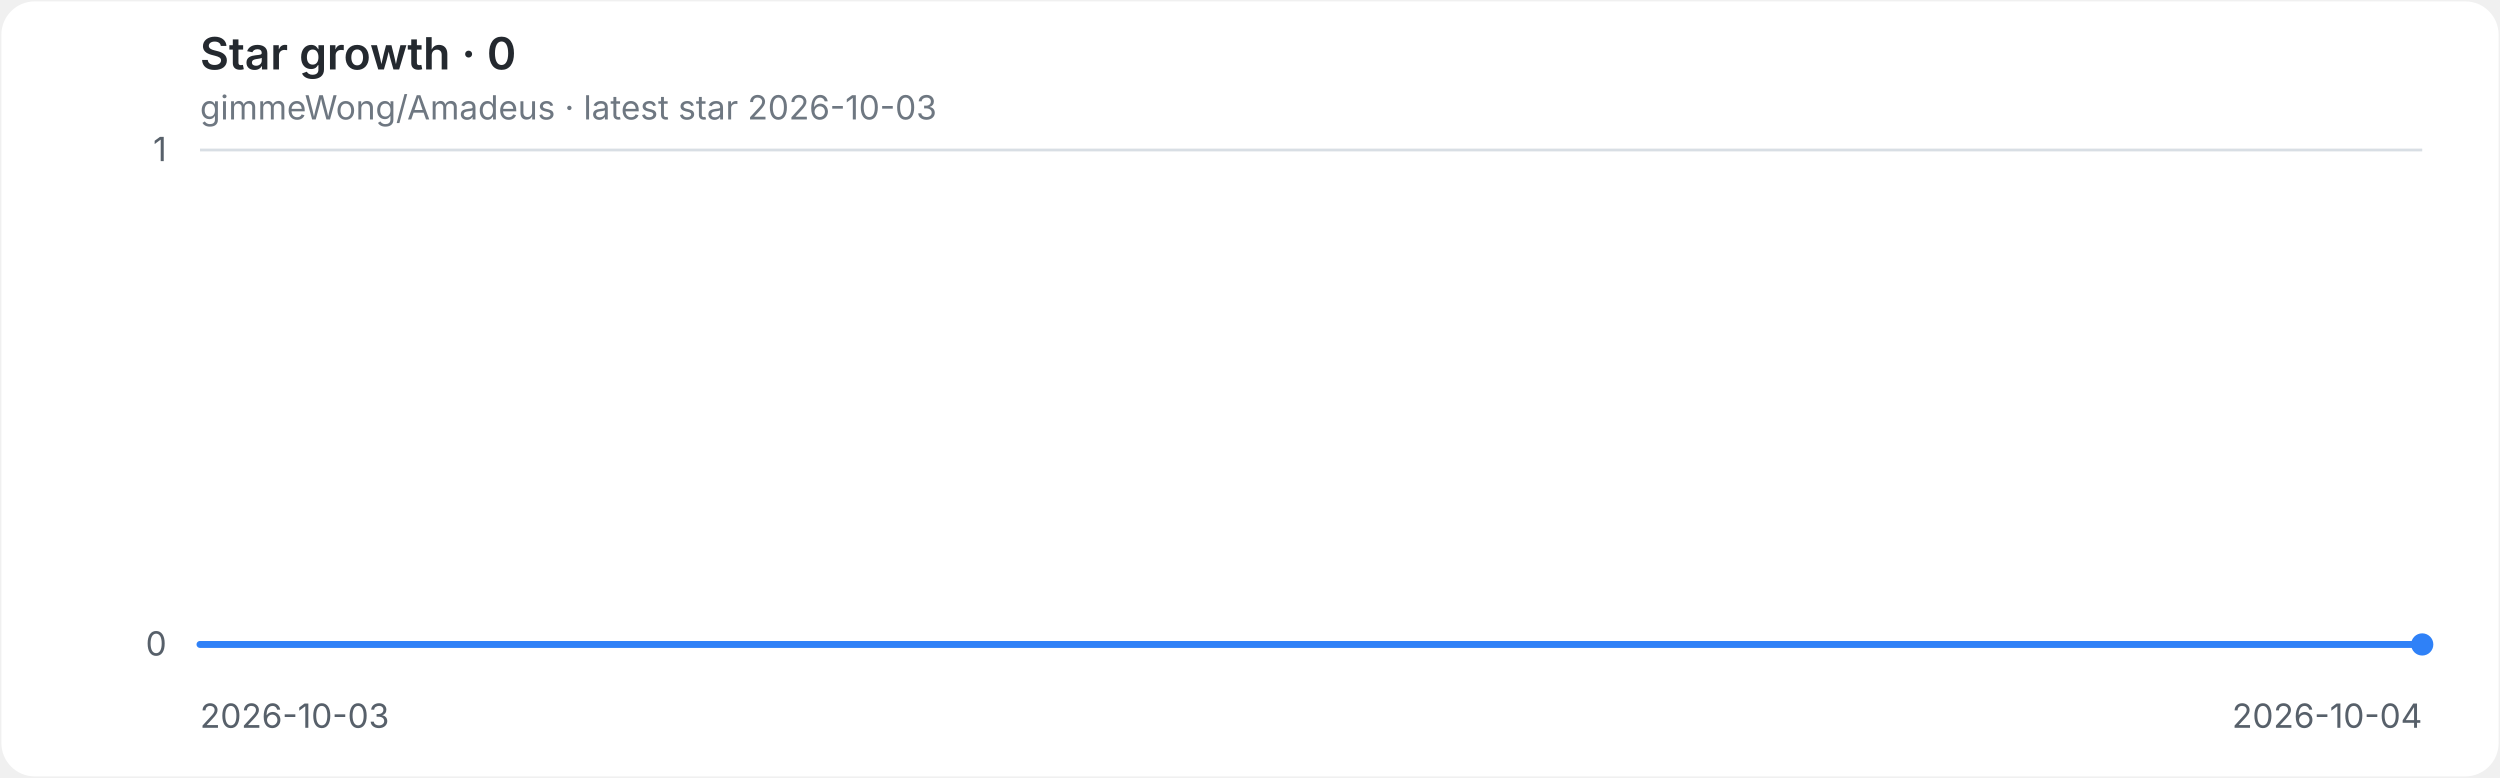
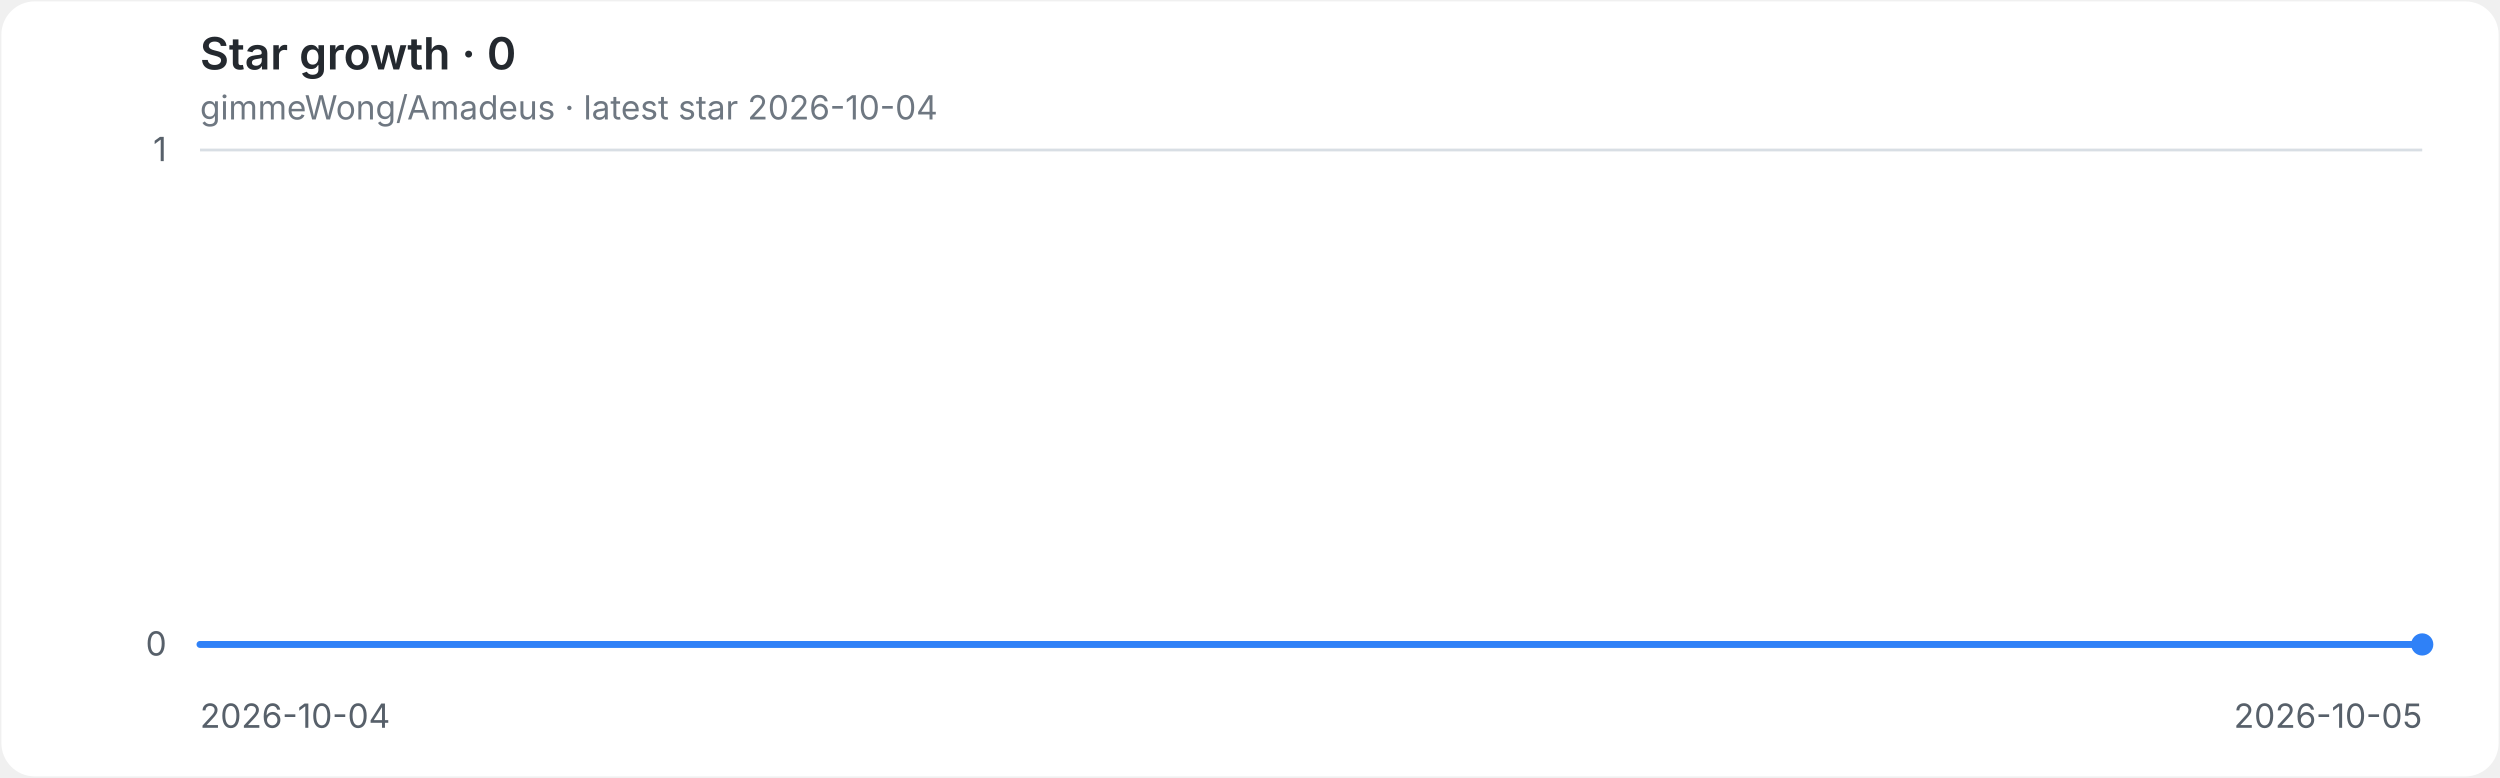
<svg xmlns="http://www.w3.org/2000/svg" role="img" aria-labelledby="title desc" viewBox="0 0 900 280">
  <style>
.background{fill:#ffffff}.grid{stroke:#d8dee4;stroke-width:1}.axis{fill:#57606a;font:12px -apple-system,BlinkMacSystemFont,'Segoe UI',sans-serif}.heading{fill:#24292f;font:600 16px -apple-system,BlinkMacSystemFont,'Segoe UI',sans-serif}.meta{fill:#6e7781;font:12px -apple-system,BlinkMacSystemFont,'Segoe UI',sans-serif}.line{fill:none;stroke:#2f81f7;stroke-width:2.5;stroke-linecap:round;stroke-linejoin:round}.endpoint{fill:#2f81f7}
@media(prefers-color-scheme:dark){.background{fill:#0d1117}.grid{stroke:#30363d}.axis{fill:#8b949e}.heading{fill:#e6edf3}.meta{fill:#8b949e}.line{stroke:#58a6ff}.endpoint{fill:#58a6ff}}
</style>
  <rect class="background" x="0.5" y="0.5" width="899" height="279" rx="12" />
  <text class="heading" x="72" y="25">Star growth · 0</text>
-   <text class="meta" x="72" y="43">gimmeWong/Amadeus · latest star 2026-10-03</text>
+   <text class="meta" x="72" y="43">gimmeWong/Amadeus · latest star 2026-10-04</text>
  <line class="grid" x1="72" y1="232.0" x2="872" y2="232.0" />
  <text class="axis" x="60" y="236.0" text-anchor="end">0</text>
  <line class="grid" x1="72" y1="54.0" x2="872" y2="54.0" />
  <text class="axis" x="60" y="58.0" text-anchor="end">1</text>
-   <text class="axis" x="72.0" y="262" text-anchor="start">2026-10-03</text>
-   <text class="axis" x="872.0" y="262" text-anchor="end">2026-10-04</text>
+   <text class="axis" x="72.0" y="262" text-anchor="start">2026-10-04</text>
+   <text class="axis" x="872.0" y="262" text-anchor="end">2026-10-05</text>
  <path class="line" d="M 72.0 232.0 H 872.0" />
  <circle class="endpoint" cx="872.0" cy="232.0" r="4" />
</svg>
